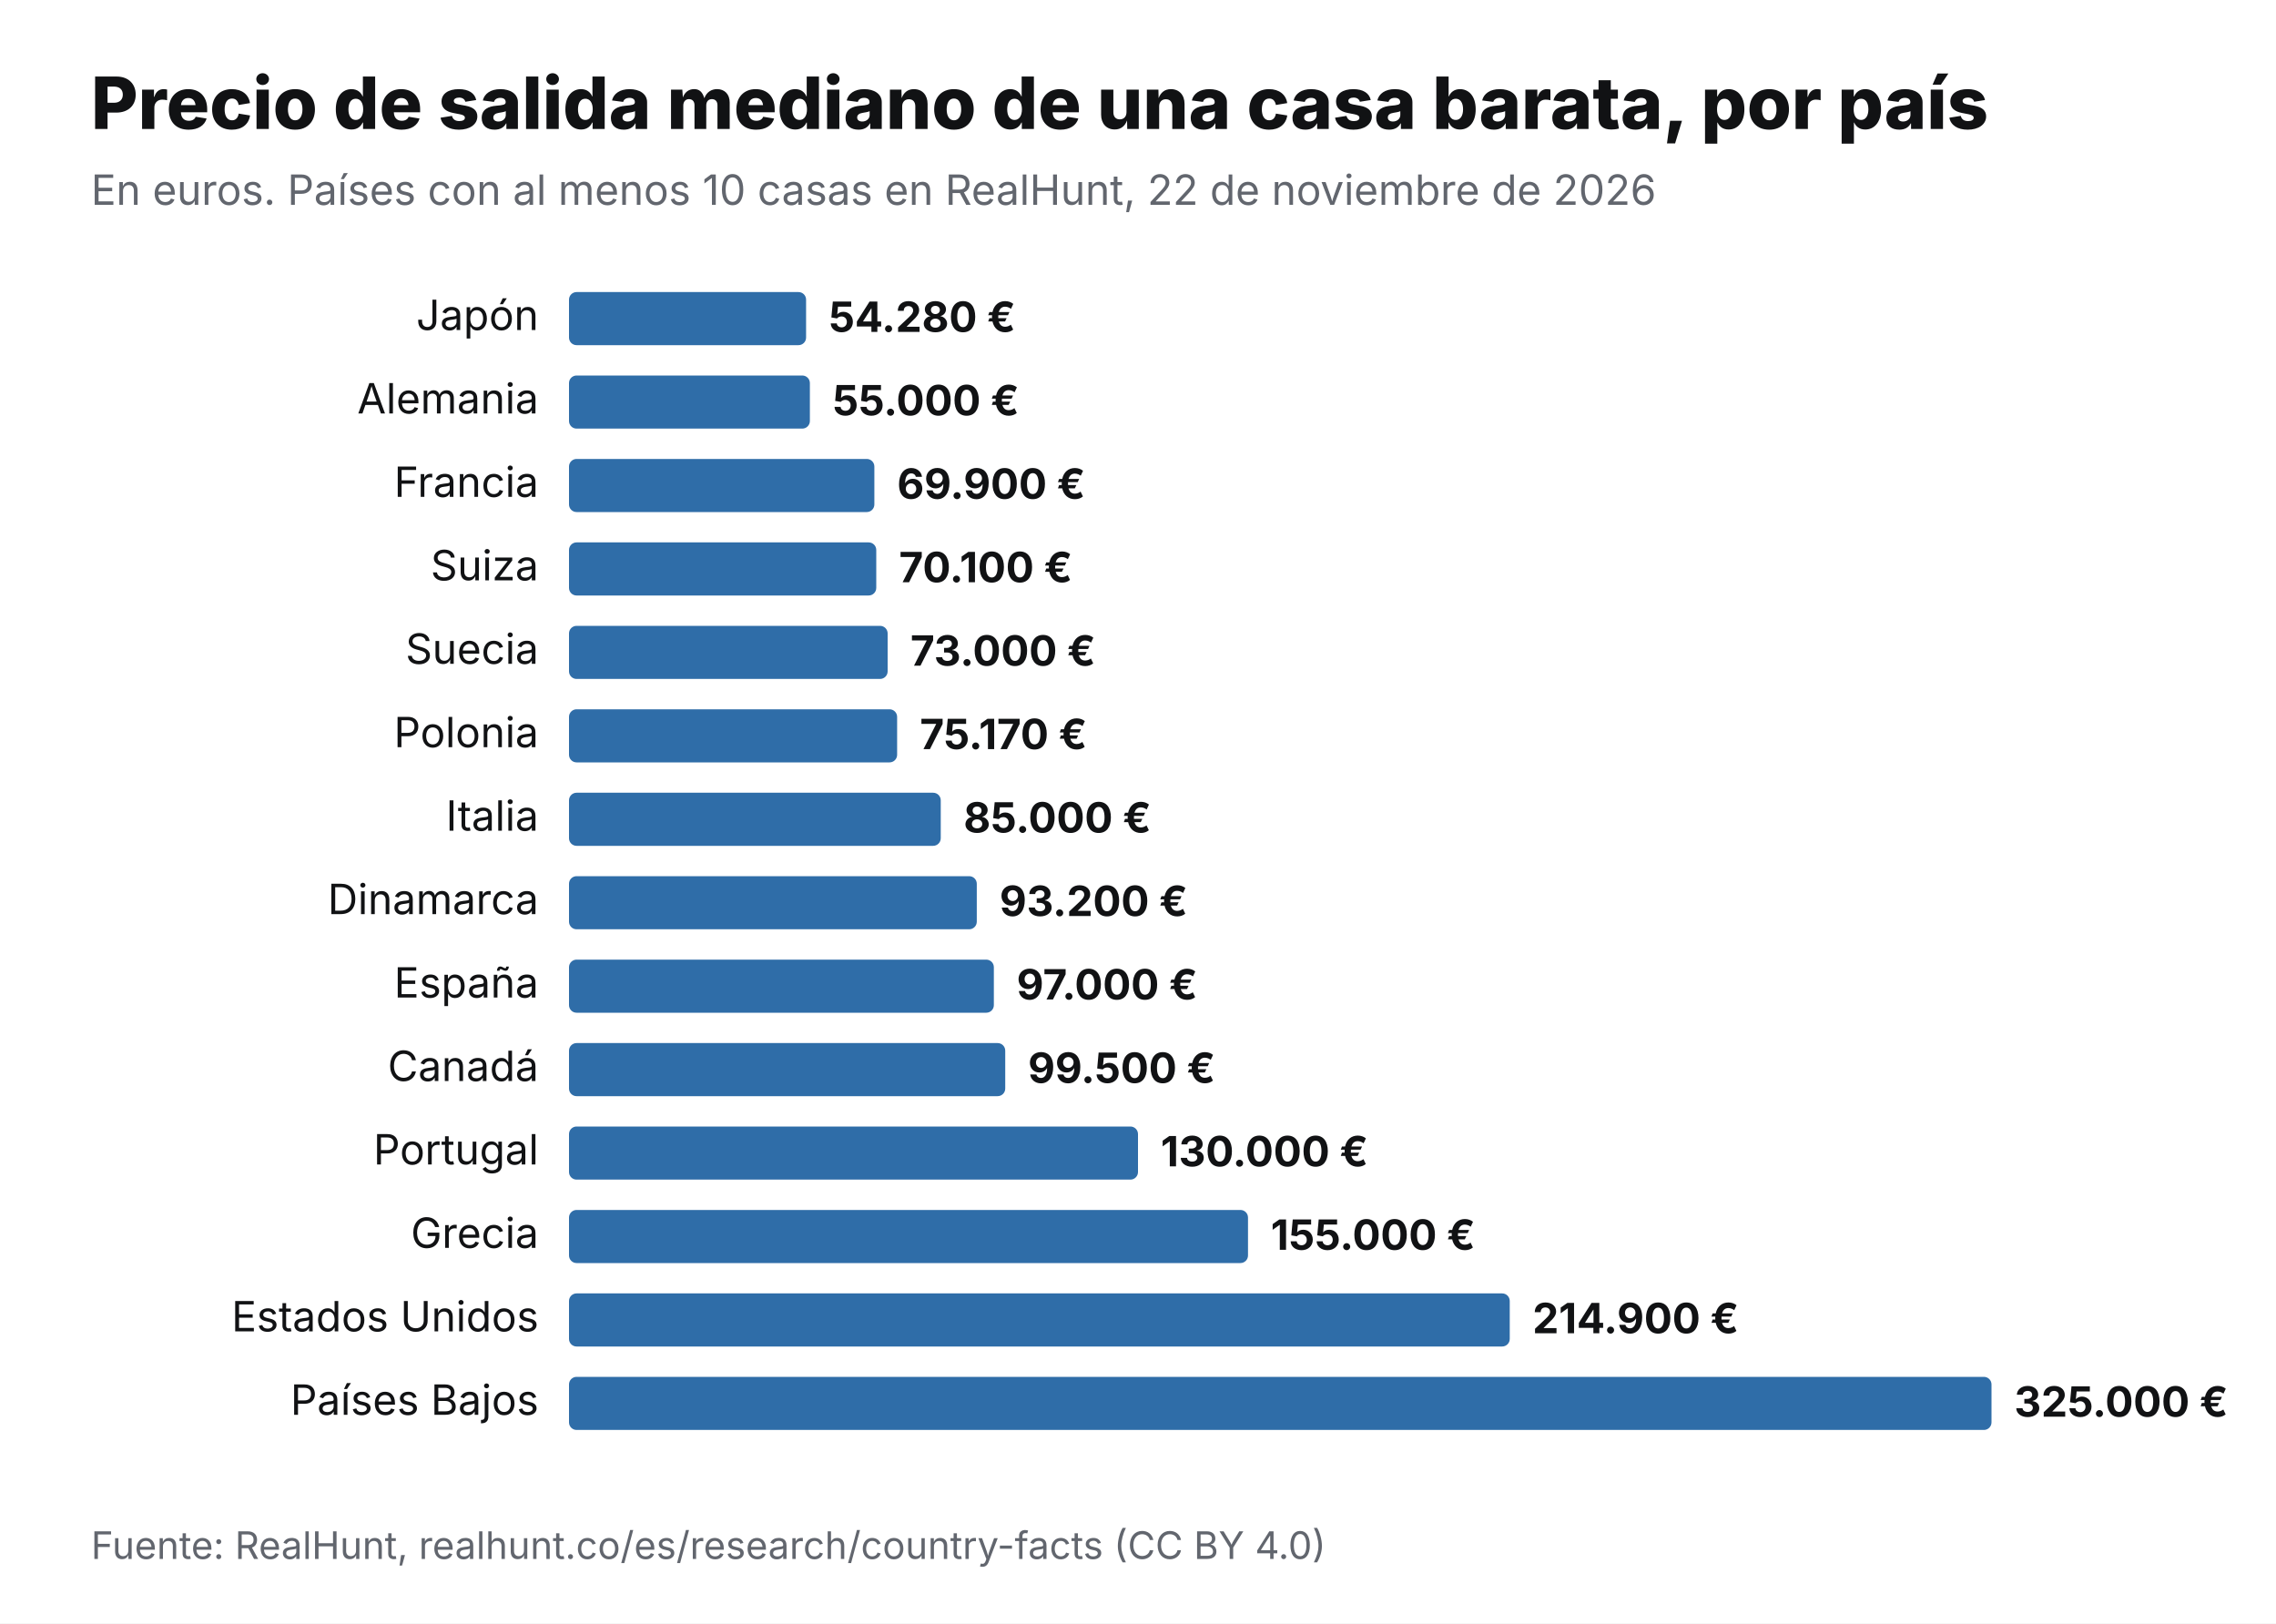
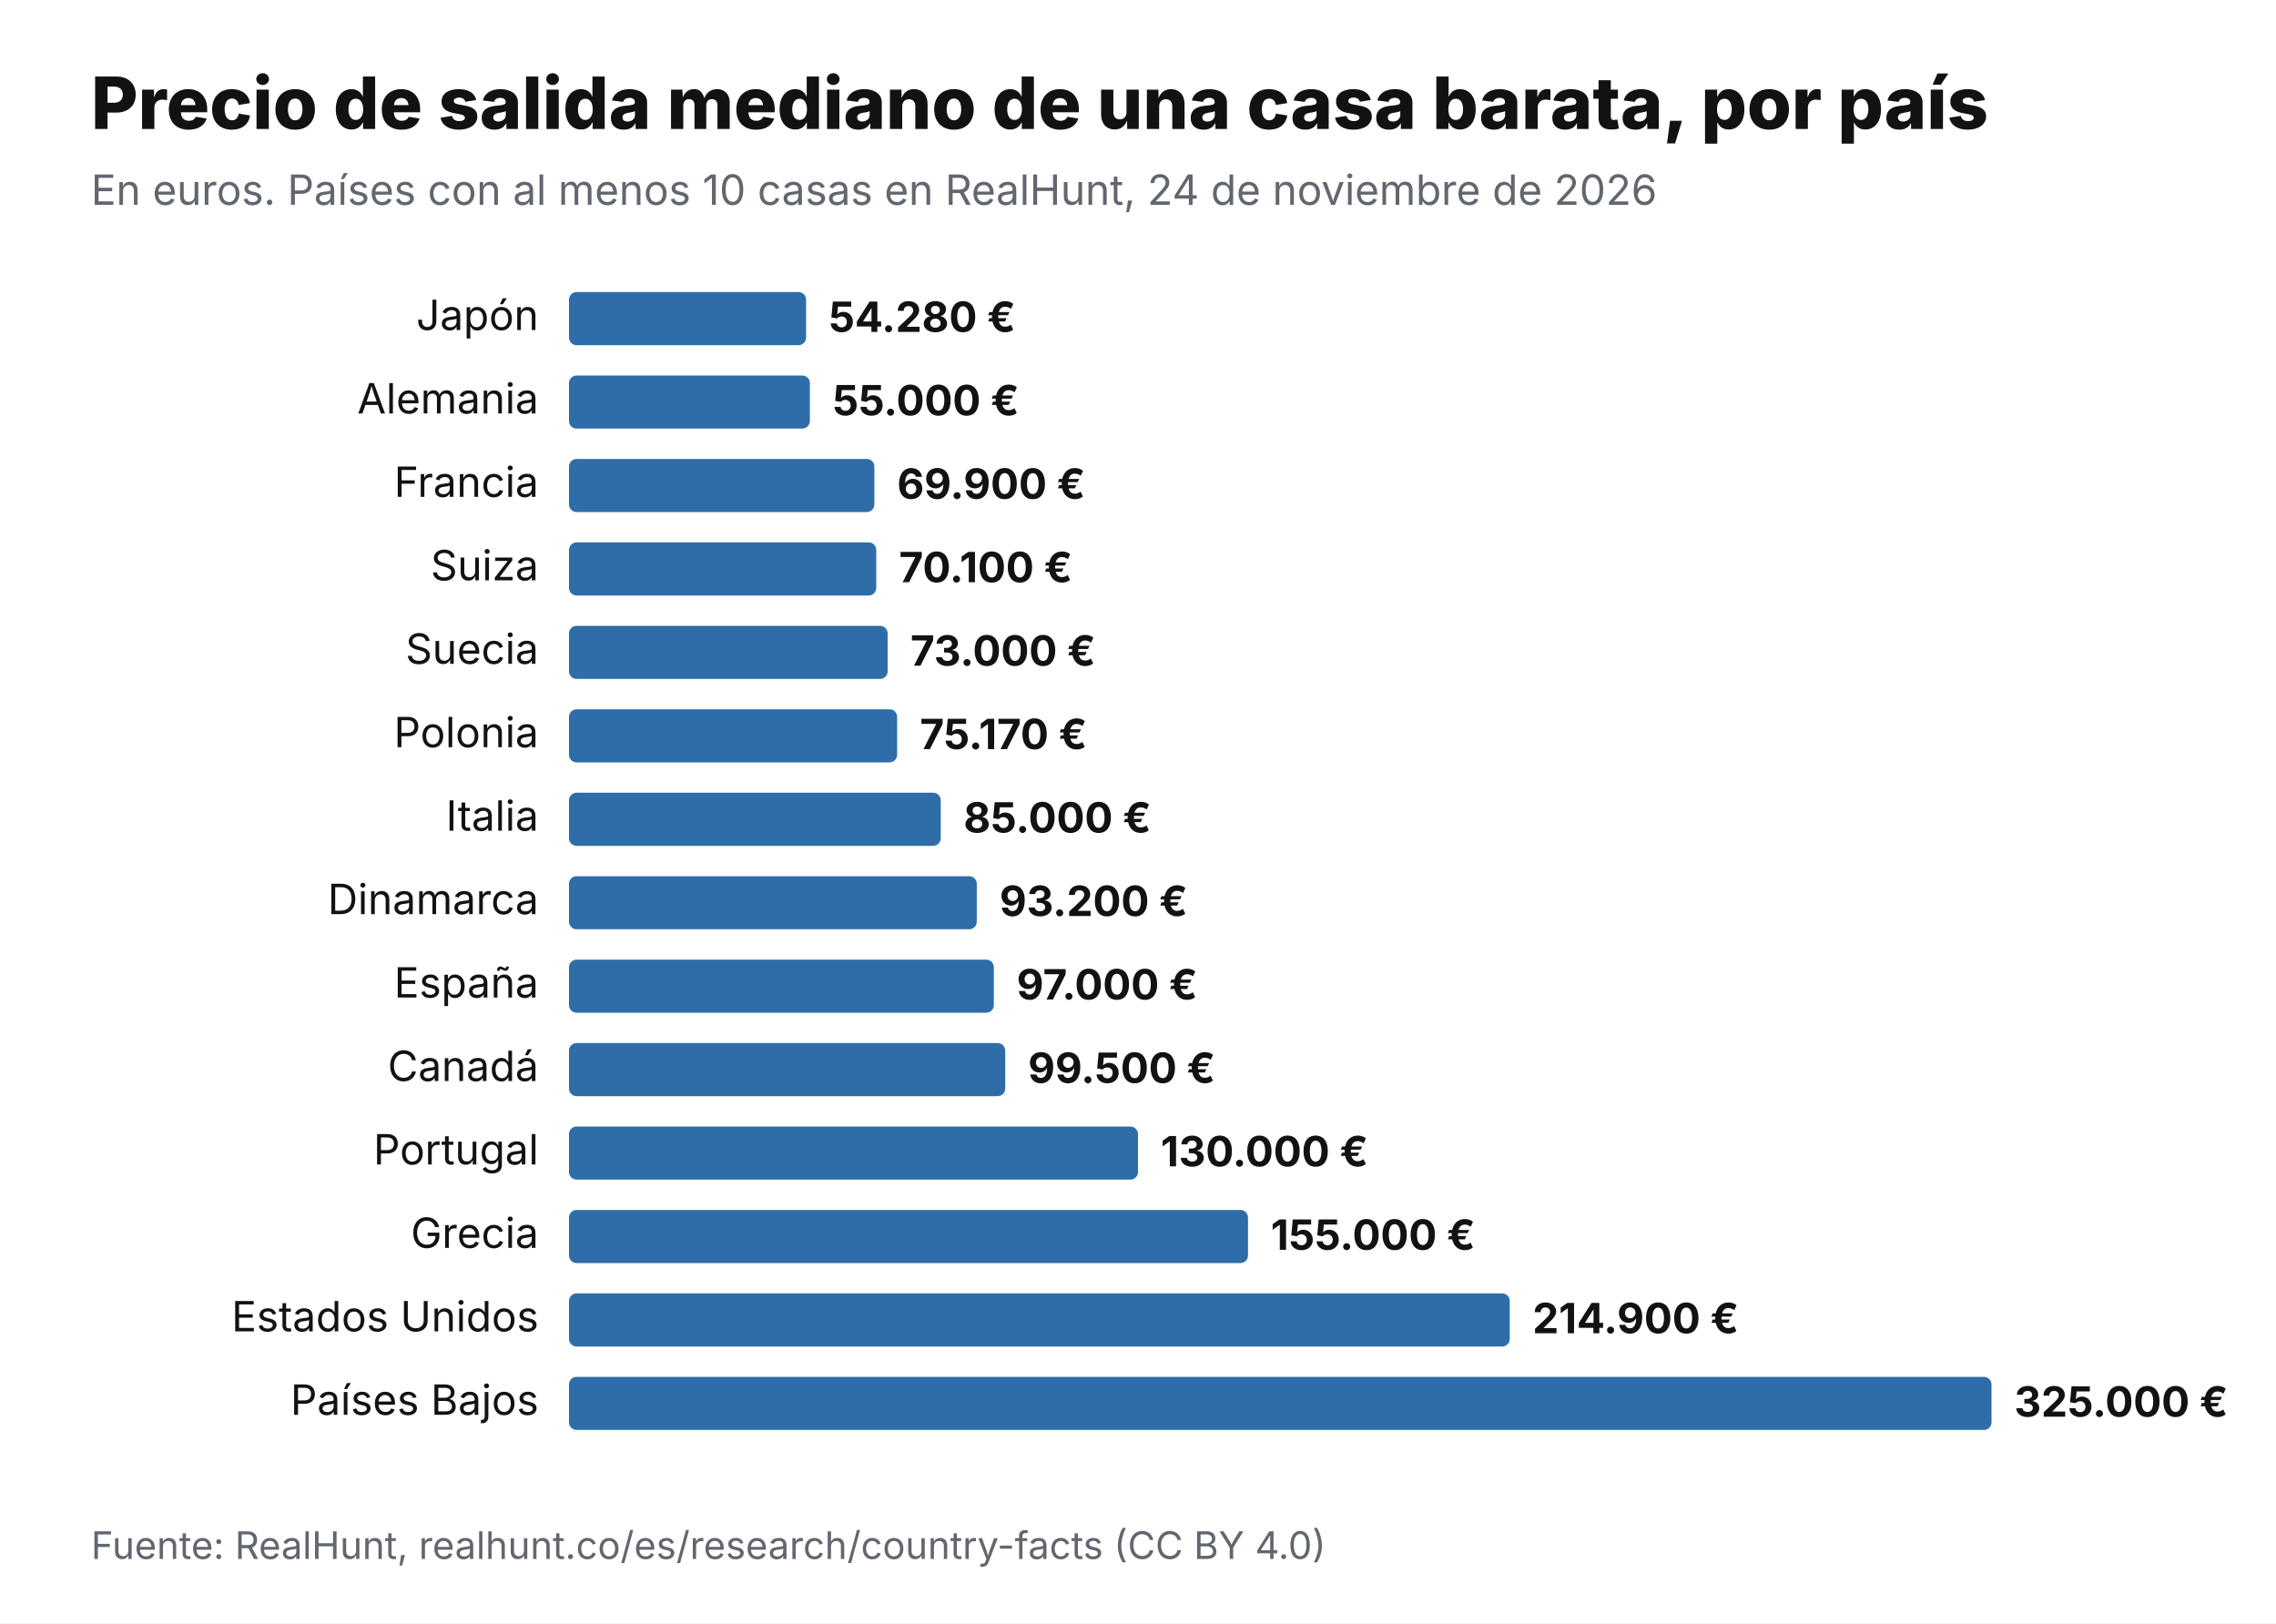
<svg xmlns="http://www.w3.org/2000/svg" viewBox="0 0 1200 856" width="1200" height="856" role="img" aria-label="Precio de salida mediano de una casa barata, por país" font-family="Inter,Helvetica,Arial,sans-serif">
  <rect width="1200" height="856" fill="#fff" />
  <text x="48" y="68" font-size="38" font-weight="800" fill="#111214">Precio de salida mediano de una casa barata, por país</text>
-   <text x="48" y="108" font-size="22" fill="#62666E">En euros. Países con al menos 10 casas en RealHunt, 22 de noviembre de 2026</text>
+   <text x="48" y="108" font-size="22" fill="#62666E">En euros. Países con al menos 10 casas en RealHunt, 24 de noviembre de 2026</text>
  <text x="284" y="174" font-size="22" text-anchor="end" fill="#111214">Japón</text>
  <rect x="300" y="154" width="125" height="28" rx="4" fill="#2F6DA8" />
  <text x="437" y="175" font-size="22" font-weight="700" fill="#111214">54.280 €</text>
  <text x="284" y="218" font-size="22" text-anchor="end" fill="#111214">Alemania</text>
  <rect x="300" y="198" width="127" height="28" rx="4" fill="#2F6DA8" />
  <text x="439" y="219" font-size="22" font-weight="700" fill="#111214">55.000 €</text>
  <text x="284" y="262" font-size="22" text-anchor="end" fill="#111214">Francia</text>
  <rect x="300" y="242" width="161" height="28" rx="4" fill="#2F6DA8" />
  <text x="473" y="263" font-size="22" font-weight="700" fill="#111214">69.900 €</text>
  <text x="284" y="306" font-size="22" text-anchor="end" fill="#111214">Suiza</text>
  <rect x="300" y="286" width="162" height="28" rx="4" fill="#2F6DA8" />
  <text x="474" y="307" font-size="22" font-weight="700" fill="#111214">70.100 €</text>
  <text x="284" y="350" font-size="22" text-anchor="end" fill="#111214">Suecia</text>
  <rect x="300" y="330" width="168" height="28" rx="4" fill="#2F6DA8" />
  <text x="480" y="351" font-size="22" font-weight="700" fill="#111214">73.000 €</text>
  <text x="284" y="394" font-size="22" text-anchor="end" fill="#111214">Polonia</text>
  <rect x="300" y="374" width="173" height="28" rx="4" fill="#2F6DA8" />
  <text x="485" y="395" font-size="22" font-weight="700" fill="#111214">75.170 €</text>
  <text x="284" y="438" font-size="22" text-anchor="end" fill="#111214">Italia</text>
  <rect x="300" y="418" width="196" height="28" rx="4" fill="#2F6DA8" />
  <text x="508" y="439" font-size="22" font-weight="700" fill="#111214">85.000 €</text>
  <text x="284" y="482" font-size="22" text-anchor="end" fill="#111214">Dinamarca</text>
  <rect x="300" y="462" width="215" height="28" rx="4" fill="#2F6DA8" />
  <text x="527" y="483" font-size="22" font-weight="700" fill="#111214">93.200 €</text>
  <text x="284" y="526" font-size="22" text-anchor="end" fill="#111214">España</text>
  <rect x="300" y="506" width="224" height="28" rx="4" fill="#2F6DA8" />
  <text x="536" y="527" font-size="22" font-weight="700" fill="#111214">97.000 €</text>
  <text x="284" y="570" font-size="22" text-anchor="end" fill="#111214">Canadá</text>
  <rect x="300" y="550" width="230" height="28" rx="4" fill="#2F6DA8" />
  <text x="542" y="571" font-size="22" font-weight="700" fill="#111214">99.500 €</text>
  <text x="284" y="614" font-size="22" text-anchor="end" fill="#111214">Portugal</text>
  <rect x="300" y="594" width="300" height="28" rx="4" fill="#2F6DA8" />
  <text x="612" y="615" font-size="22" font-weight="700" fill="#111214">130.000 €</text>
  <text x="284" y="658" font-size="22" text-anchor="end" fill="#111214">Grecia</text>
  <rect x="300" y="638" width="358" height="28" rx="4" fill="#2F6DA8" />
  <text x="670" y="659" font-size="22" font-weight="700" fill="#111214">155.000 €</text>
  <text x="284" y="702" font-size="22" text-anchor="end" fill="#111214">Estados Unidos</text>
  <rect x="300" y="682" width="496" height="28" rx="4" fill="#2F6DA8" />
  <text x="808" y="703" font-size="22" font-weight="700" fill="#111214">214.900 €</text>
  <text x="284" y="746" font-size="22" text-anchor="end" fill="#111214">Países Bajos</text>
  <rect x="300" y="726" width="750" height="28" rx="4" fill="#2F6DA8" />
  <text x="1062" y="747" font-size="22" font-weight="700" fill="#111214">325.000 €</text>
  <text x="48" y="822" font-size="20" fill="#62666E">Fuente: RealHunt, realhunt.co/es/research/country-facts (CC BY 4.0)</text>
</svg>
